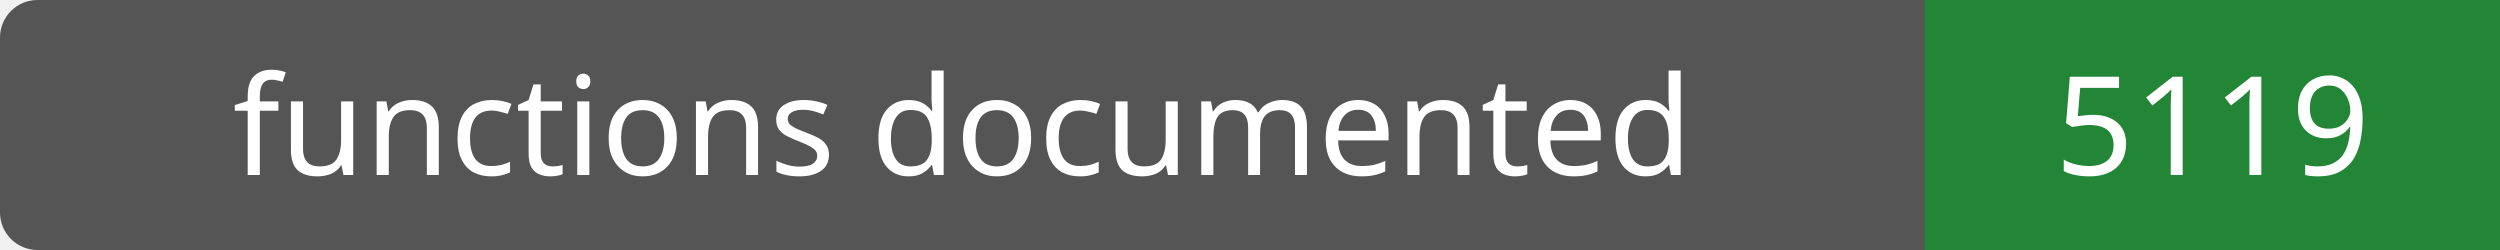
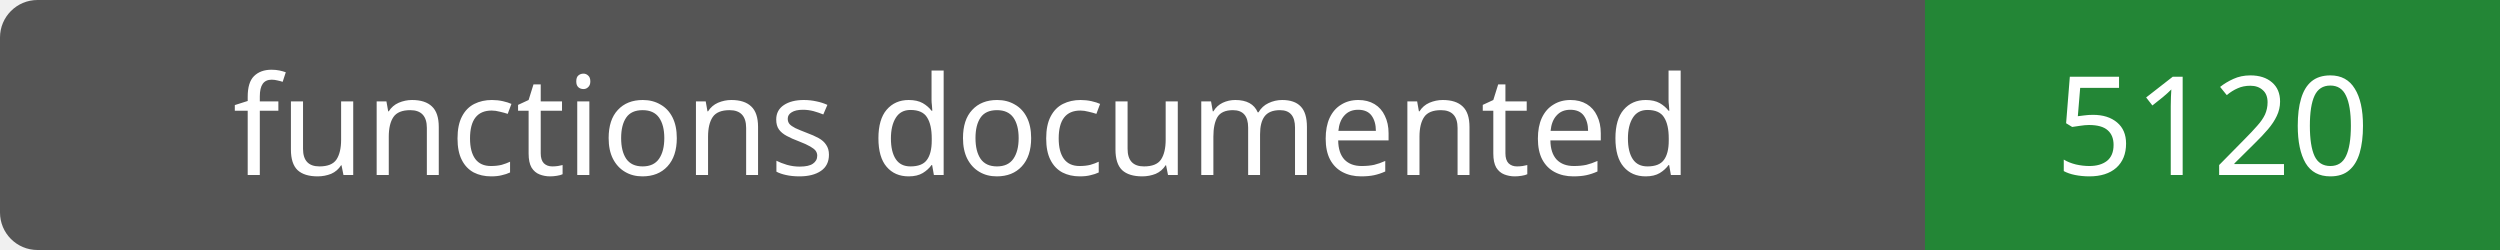
- <svg xmlns="http://www.w3.org/2000/svg" width="200" height="20" role="img" aria-label="functions documented: 5119">
+ <svg xmlns="http://www.w3.org/2000/svg" width="200" height="20" role="img" aria-label="functions documented: 5120">
  <rect width="200" height="20" rx="3" fill="#555" />
  <path fill="#238636" d="M154 0h46v20H154z" />
  <g fill="#fff" text-anchor="middle" font-family="Verdana,sans-serif" font-size="11">
    <text x="77.0" y="14">functions documented</text>
-     <text x="177.0" y="14">5119</text>
+     <text x="177.0" y="14">5120</text>
  </g>
</svg>
